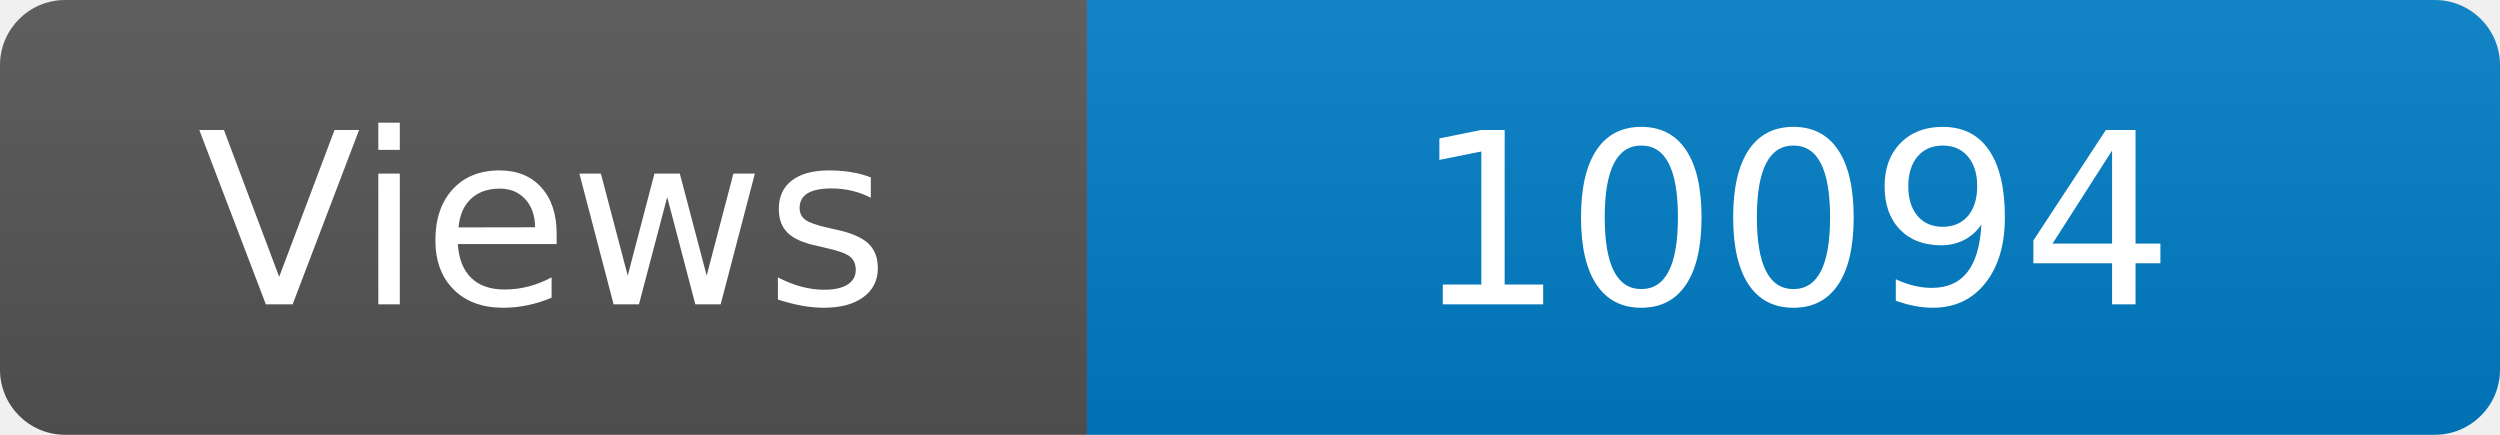
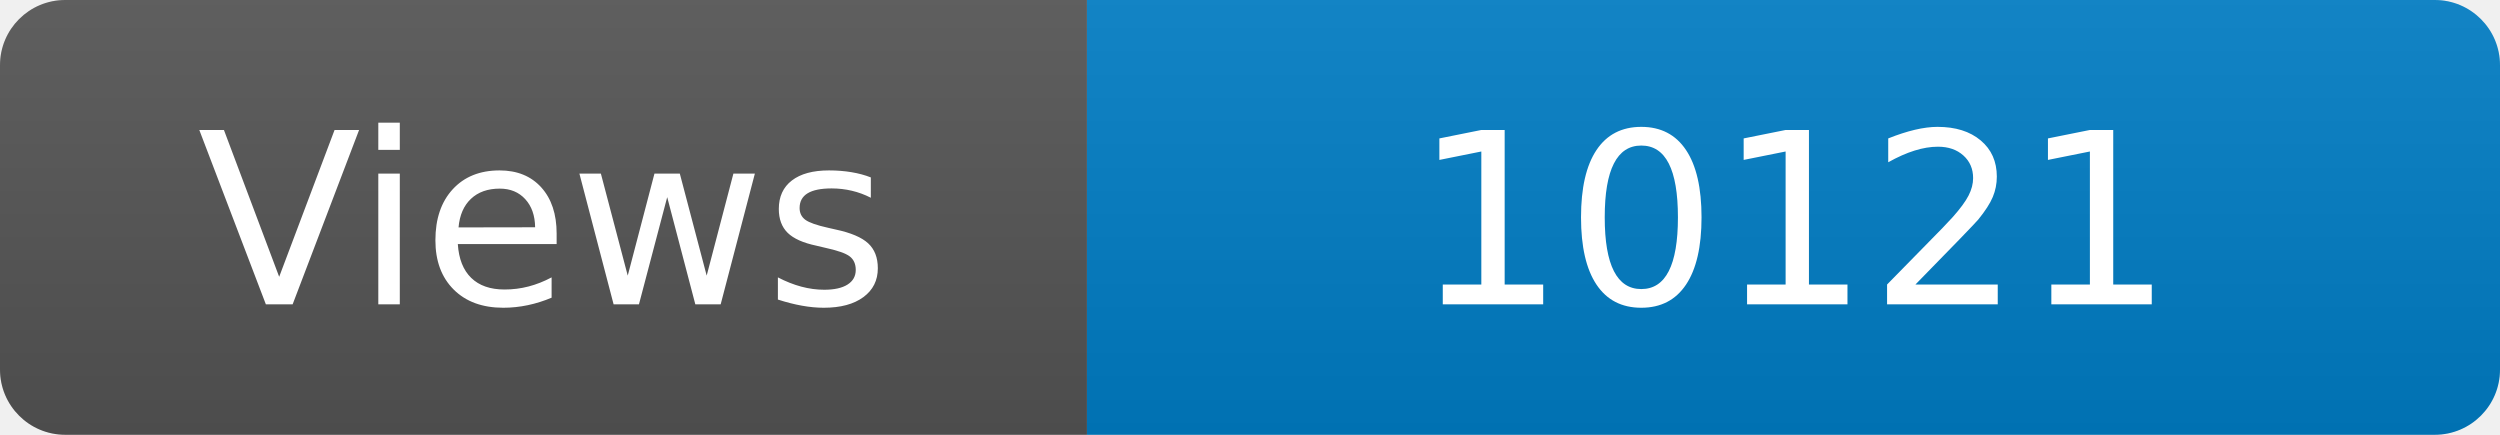
<svg xmlns="http://www.w3.org/2000/svg" width="115" height="20" role="img" aria-label="Maintained?: yes">
  <linearGradient id="s" x2="0" y2="100%">
    <stop offset="0" stop-color="#bbb" stop-opacity=".1" />
    <stop offset="1" stop-opacity=".1" />
  </linearGradient>
  <clipPath id="r">
    <rect width="115" height="20" rx="3" fill="#fff" />
  </clipPath>
  <g clip-path="url(#r)">
    <rect width="50" height="20" fill="#555" />
    <rect x="50" width="160" height="20" fill="#007ec6" />
    <rect width="115" height="20" fill="url(#s)" />
  </g>
  <g fill="#fff" text-anchor="middle" font-family="Verdana,Geneva,DejaVu Sans,sans-serif" font-size="110">
    <text x="250" y="140" transform="scale(.1)" fill="#fff">Views</text>
-     <text x="825" y="140" transform="scale(.1)" fill="#fff">10094</text>
+     <text x="825" y="140" transform="scale(.1)" fill="#fff">10121</text>
  </g>
</svg>
